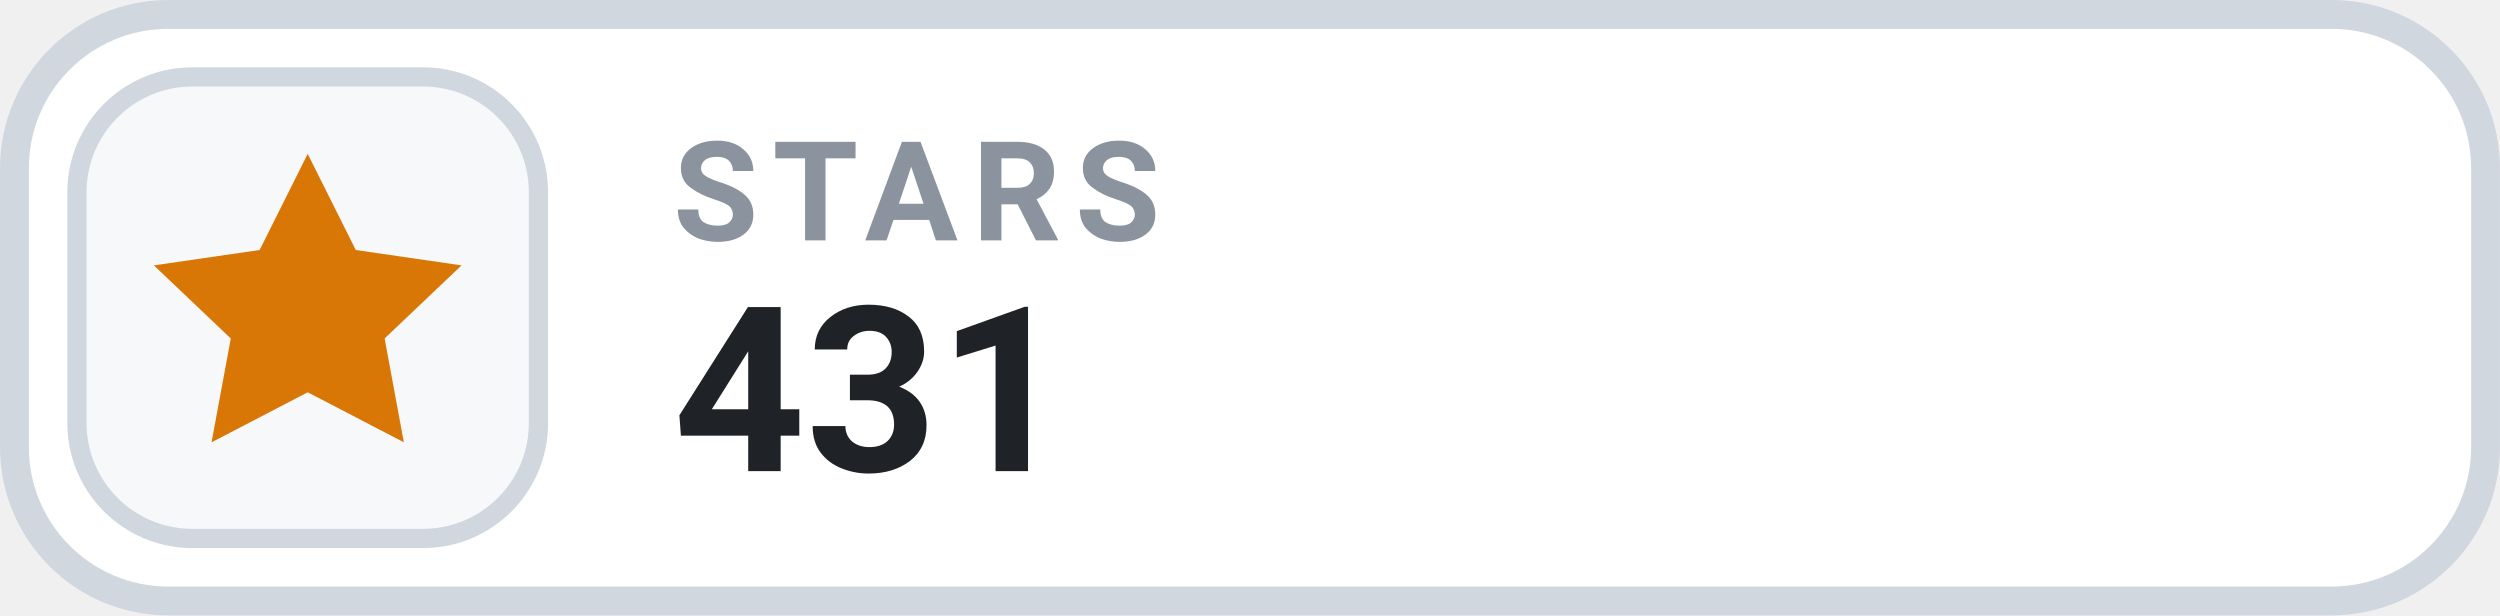
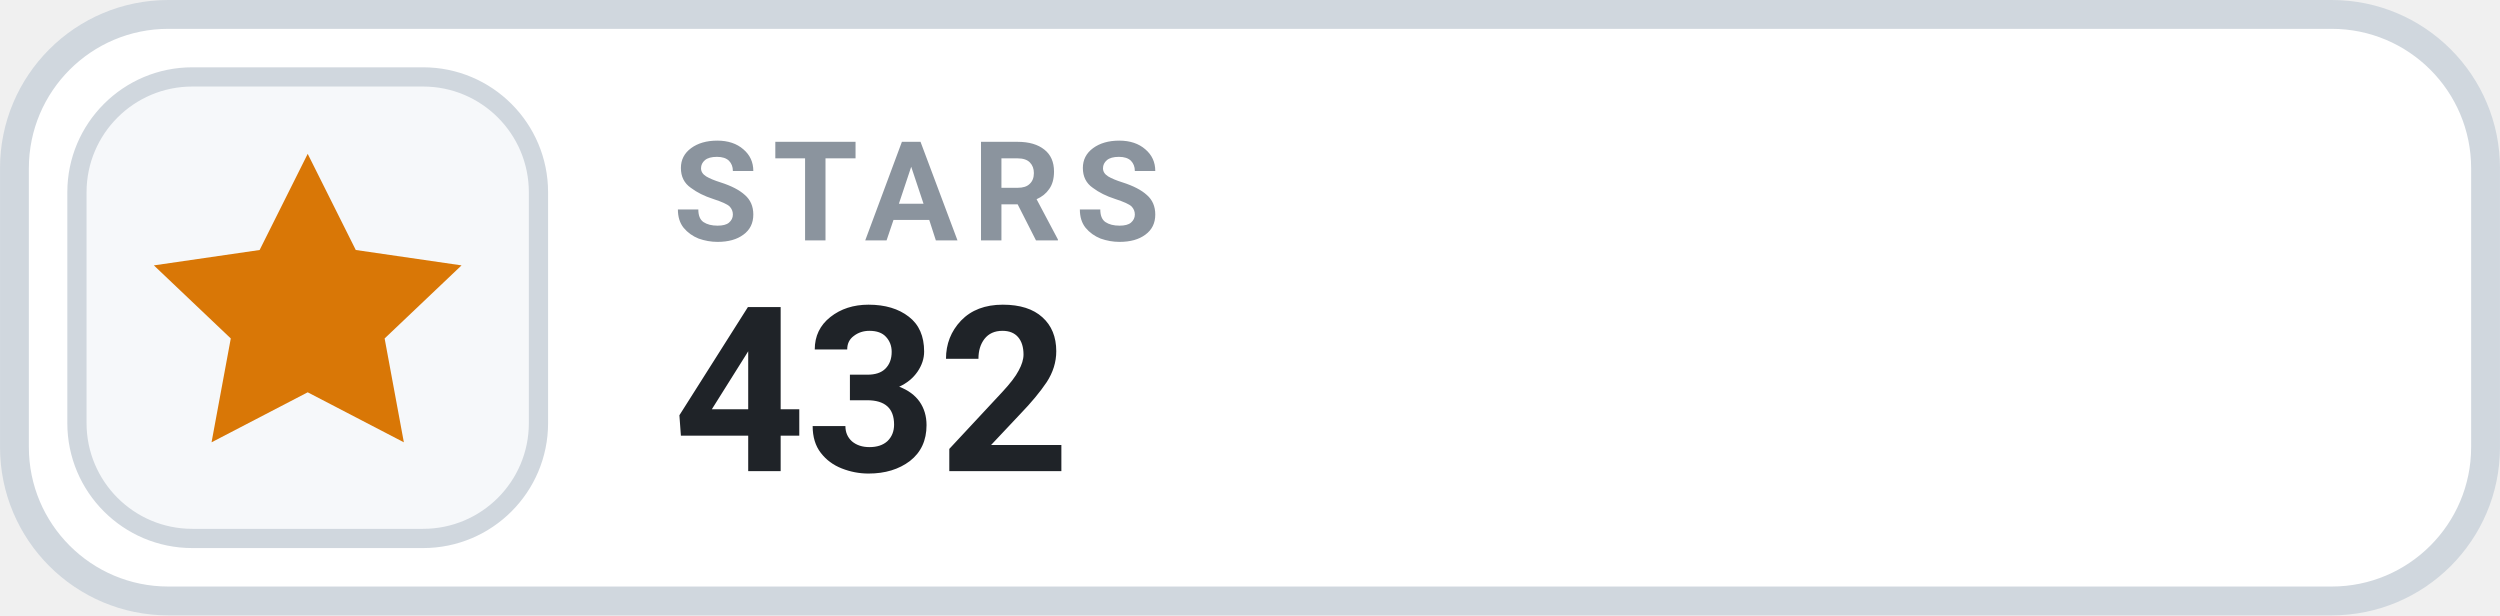
- <svg xmlns="http://www.w3.org/2000/svg" width="126" height="31.015" viewBox="0 0 130 32" role="img" aria-label="STARS 431">
+ <svg xmlns="http://www.w3.org/2000/svg" width="126" height="31.015" viewBox="0 0 130 32" role="img" aria-label="STARS 432">
  <rect x=".75" y=".75" width="128.5" height="30.5" rx="8" fill="#FFFFFF" stroke="#D0D7DE" stroke-width="1.5" />
  <rect x="4" y="4" width="24" height="24" rx="6" fill="#F6F8FA" stroke="#D0D7DE" stroke-width="1" />
  <g transform="translate(16 16)" style="color:#D97706;">
    <path d="M0 -8 l2.5 5 5.5 .8 -4 3.8 1 5.4 -5 -2.6 -5 2.6 1 -5.4 -4 -3.8 5.5 -.8 Z" fill="currentColor" />
  </g>
  <text x="35" y="12.5" fill="#8B949E" font-family="-apple-system,BlinkMacSystemFont,'Segoe UI',Roboto,Helvetica,Arial,sans-serif" font-size="7.2" font-weight="700" letter-spacing=".75">STARS</text>
-   <text x="35" y="24.5" fill="#1F2328" font-family="-apple-system,BlinkMacSystemFont,'Segoe UI',Roboto,Helvetica,Arial,sans-serif" font-size="12" font-weight="700">431</text>
+   <text x="35" y="24.5" fill="#1F2328" font-family="-apple-system,BlinkMacSystemFont,'Segoe UI',Roboto,Helvetica,Arial,sans-serif" font-size="12" font-weight="700">432</text>
</svg>
